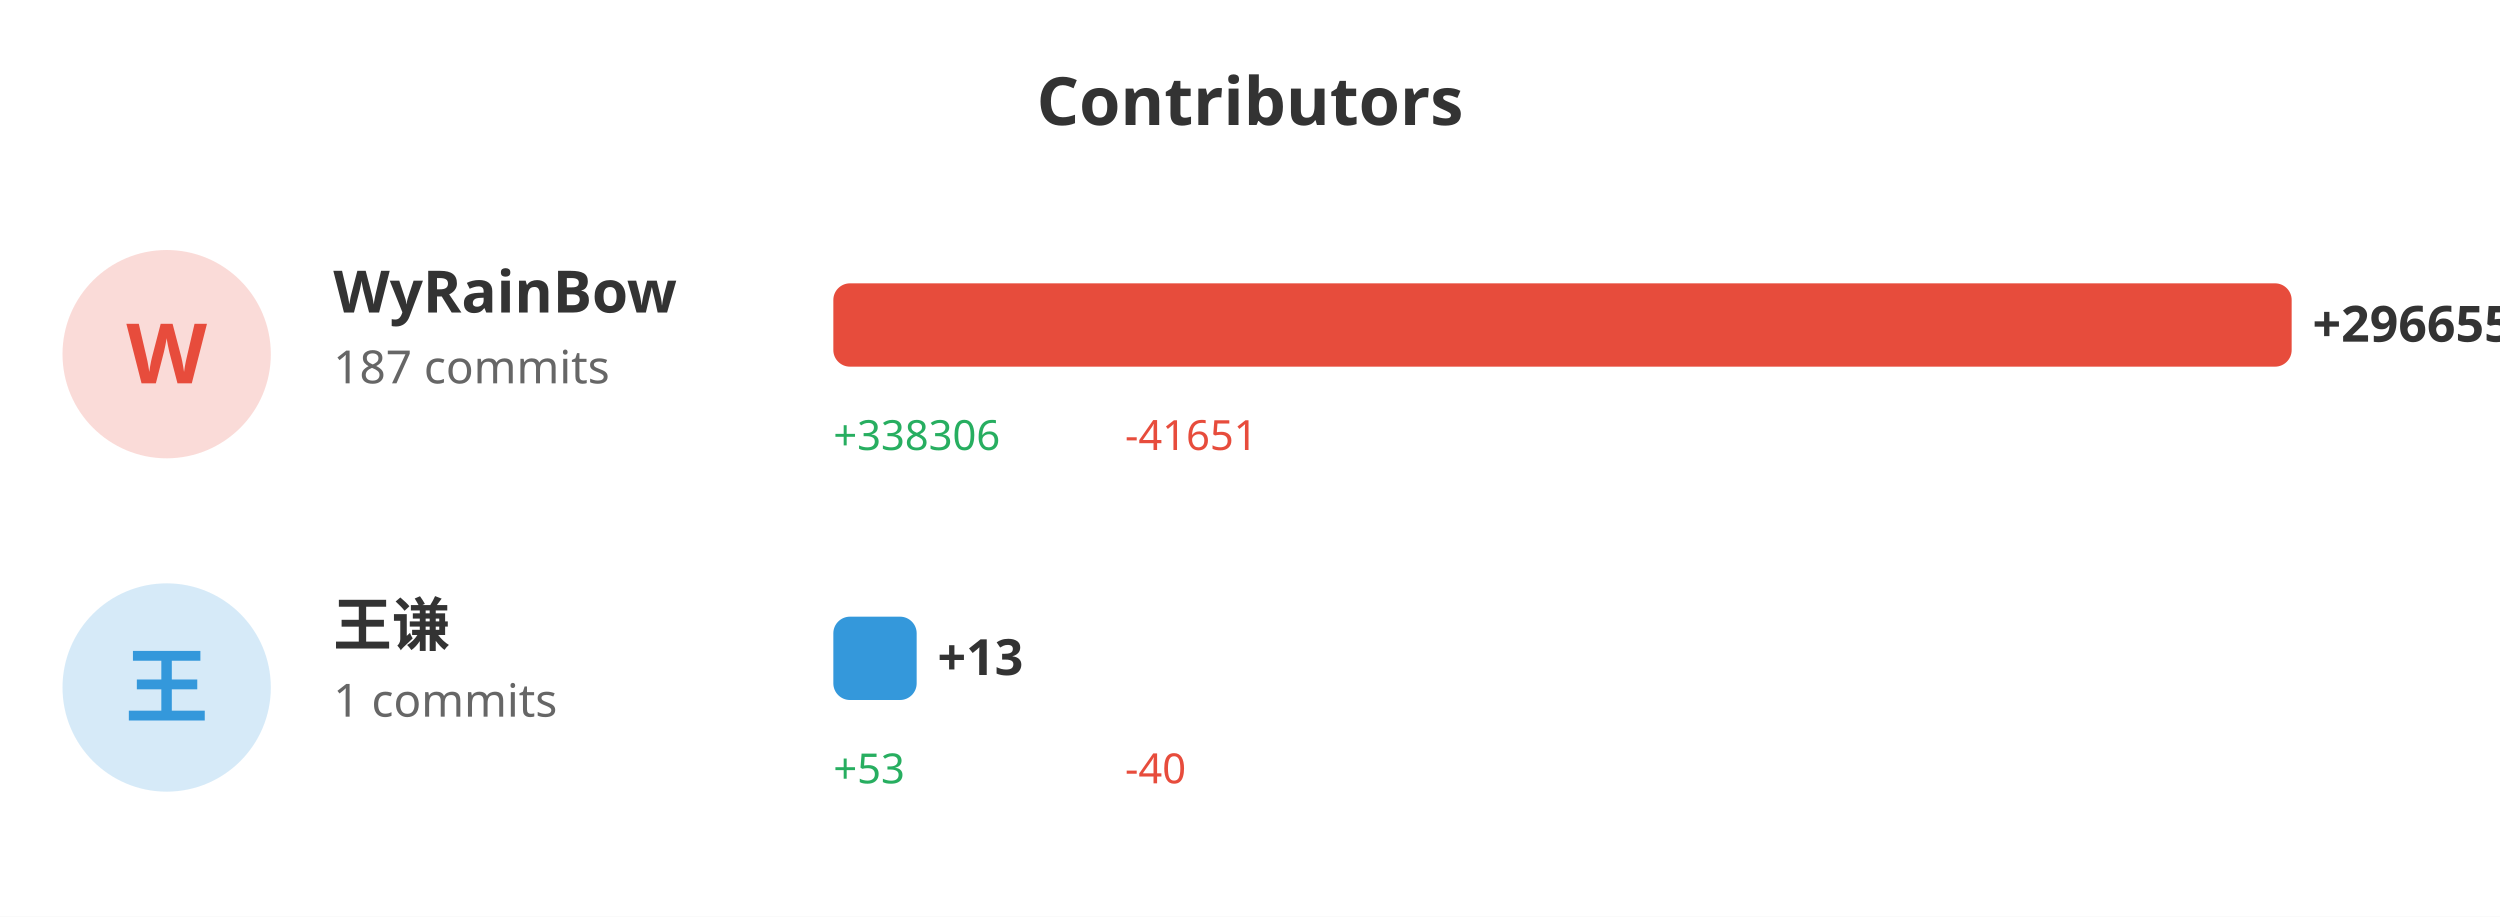
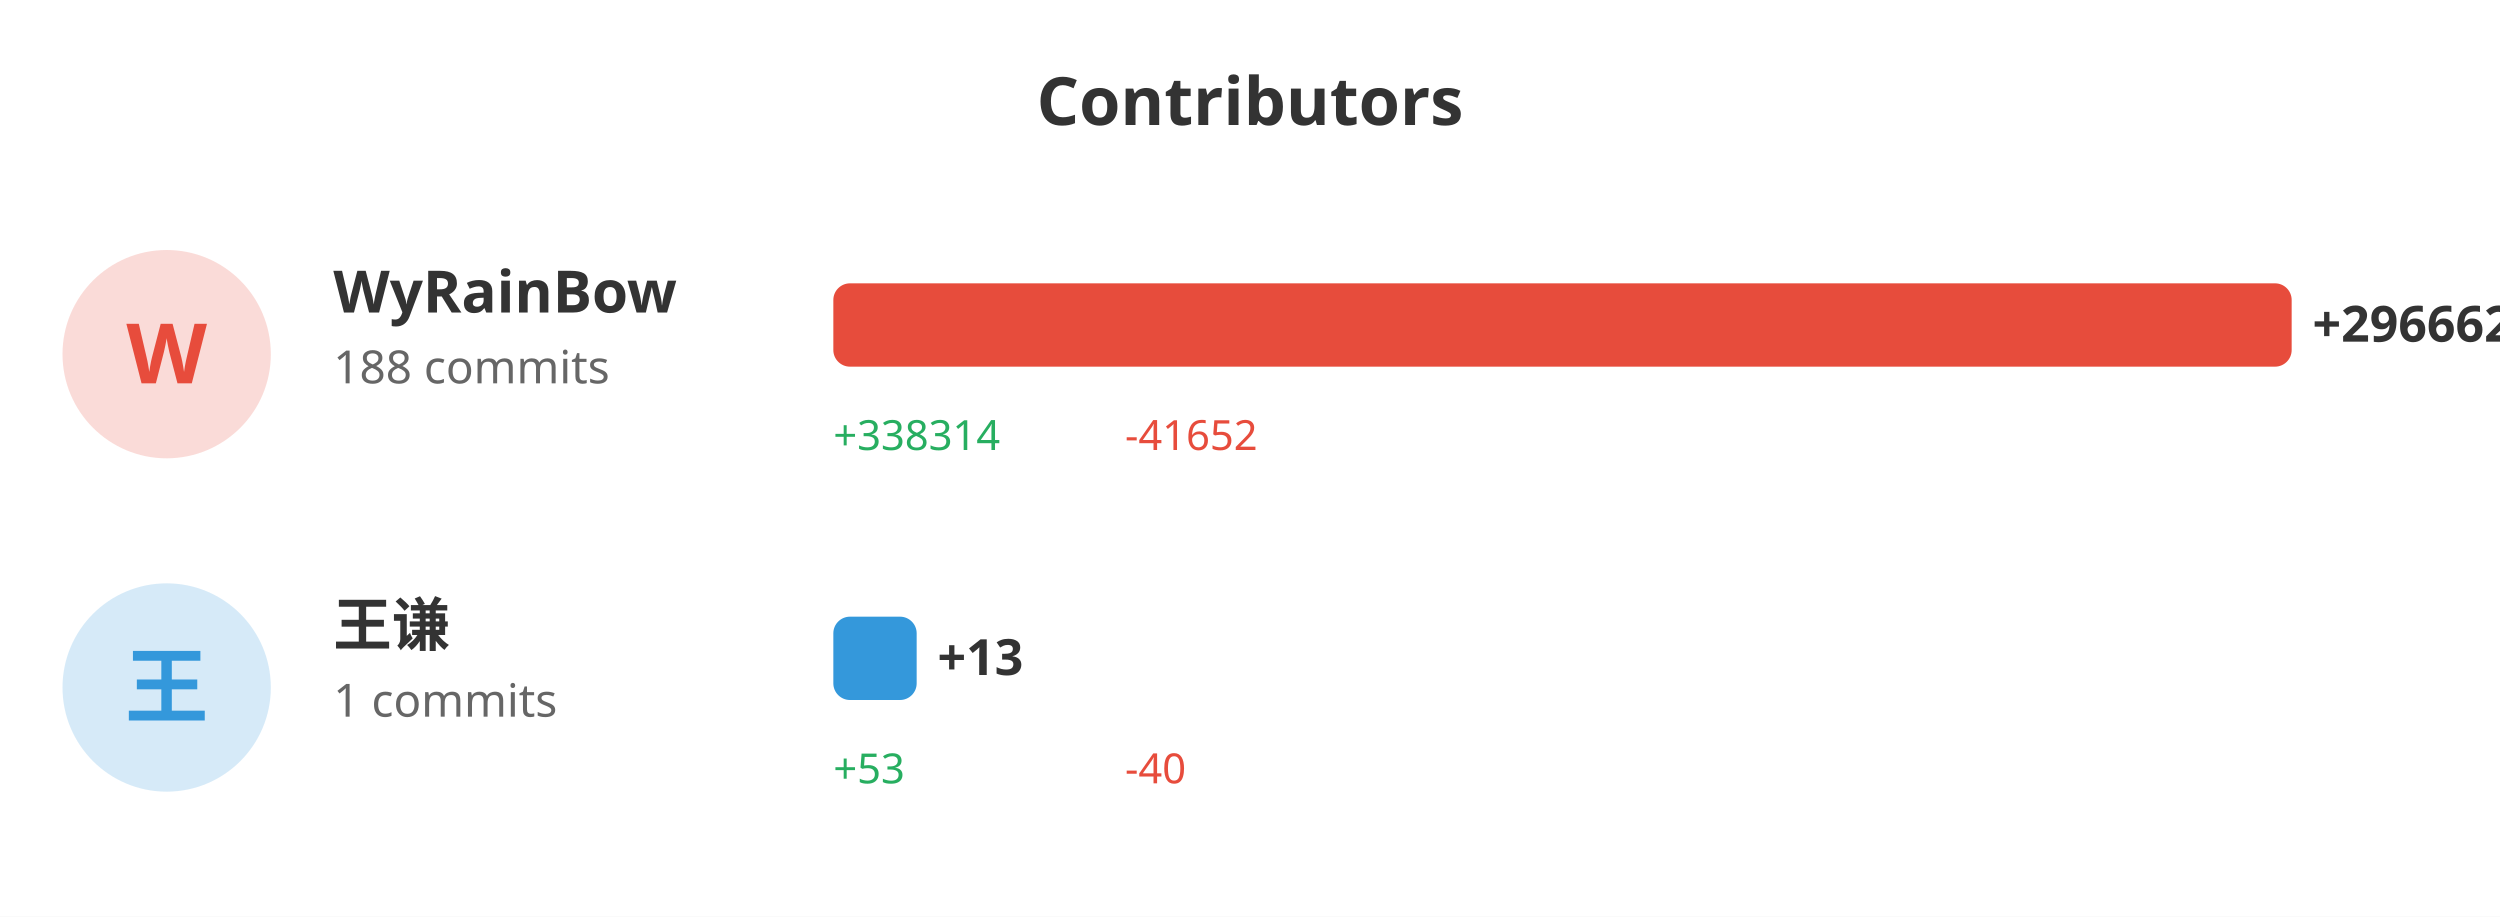
<svg xmlns="http://www.w3.org/2000/svg" width="600" height="220">
  <rect width="100%" height="100%" fill="#ffffff" />
  <text x="300" y="30" fill="#333" font-size="16" font-weight="bold" text-anchor="middle" font-family="sans-serif">Contributors</text>
  <circle cx="40" cy="85" r="25" fill="#e74c3c" opacity="0.2" />
  <text x="40" y="92" fill="#e74c3c" font-size="20" font-weight="bold" text-anchor="middle" font-family="sans-serif">W</text>
  <text x="80" y="75" fill="#333" font-size="14" font-weight="bold" font-family="sans-serif">WyRainBow</text>
-   <text x="80" y="92" fill="#666" font-size="11" font-family="sans-serif">187 commits</text>
+   <text x="80" y="92" fill="#666" font-size="11" font-family="sans-serif">188 commits</text>
  <rect x="200" y="68" width="350.0" height="20" fill="#e74c3c" rx="4" />
-   <text x="555.0" y="82" fill="#333" font-size="12" font-weight="bold" font-family="sans-serif">+296655</text>
-   <text x="200" y="108" fill="#27ae60" font-size="10" font-family="sans-serif">+338306</text>
-   <text x="270" y="108" fill="#e74c3c" font-size="10" font-family="sans-serif">-41651</text>
+   <text x="555.0" y="82" fill="#333" font-size="12" font-weight="bold" font-family="sans-serif">+296662</text>
+   <text x="200" y="108" fill="#27ae60" font-size="10" font-family="sans-serif">+338314</text>
+   <text x="270" y="108" fill="#e74c3c" font-size="10" font-family="sans-serif">-41652</text>
  <circle cx="40" cy="165" r="25" fill="#3498db" opacity="0.2" />
  <text x="40" y="172" fill="#3498db" font-size="20" font-weight="bold" text-anchor="middle" font-family="sans-serif">王</text>
  <text x="80" y="155" fill="#333" font-size="14" font-weight="bold" font-family="sans-serif">王谦</text>
  <text x="80" y="172" fill="#666" font-size="11" font-family="sans-serif">1 commits</text>
  <rect x="200" y="148" width="20" height="20" fill="#3498db" rx="4" />
  <text x="225" y="162" fill="#333" font-size="12" font-weight="bold" font-family="sans-serif">+13</text>
  <text x="200" y="188" fill="#27ae60" font-size="10" font-family="sans-serif">+53</text>
  <text x="270" y="188" fill="#e74c3c" font-size="10" font-family="sans-serif">-40</text>
</svg>
